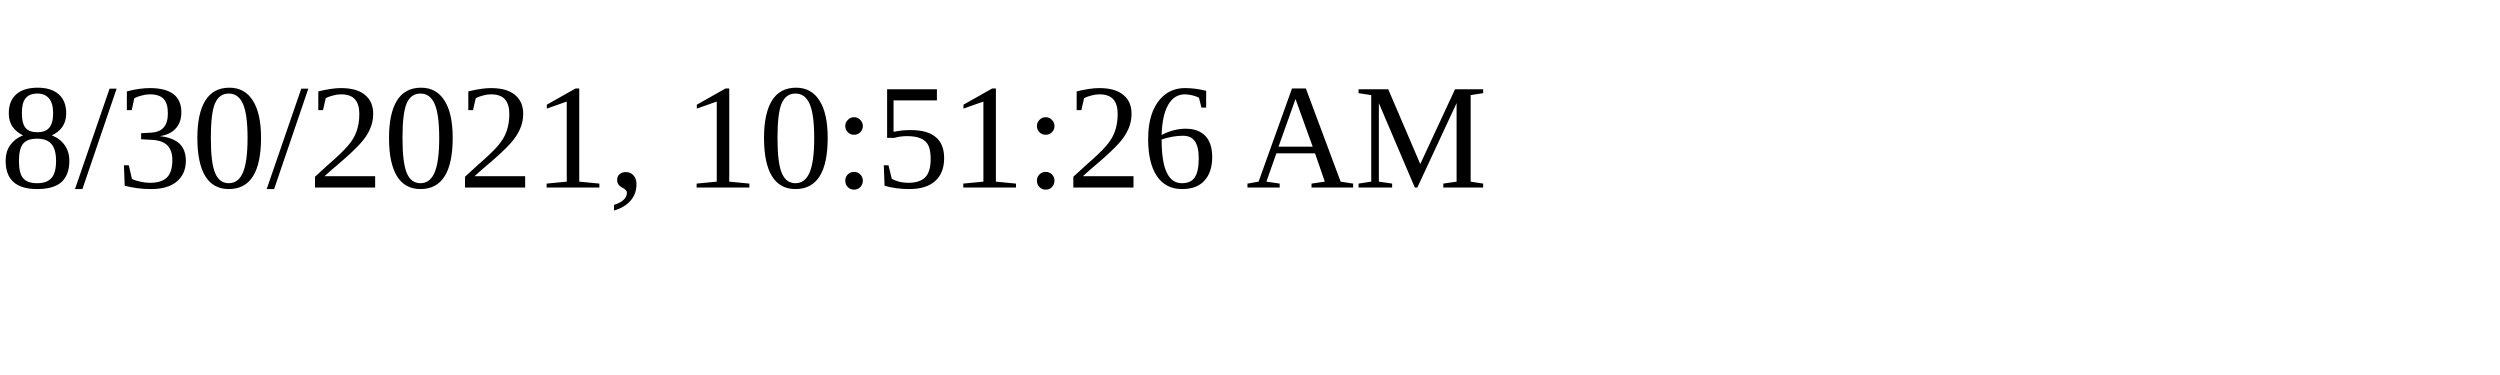
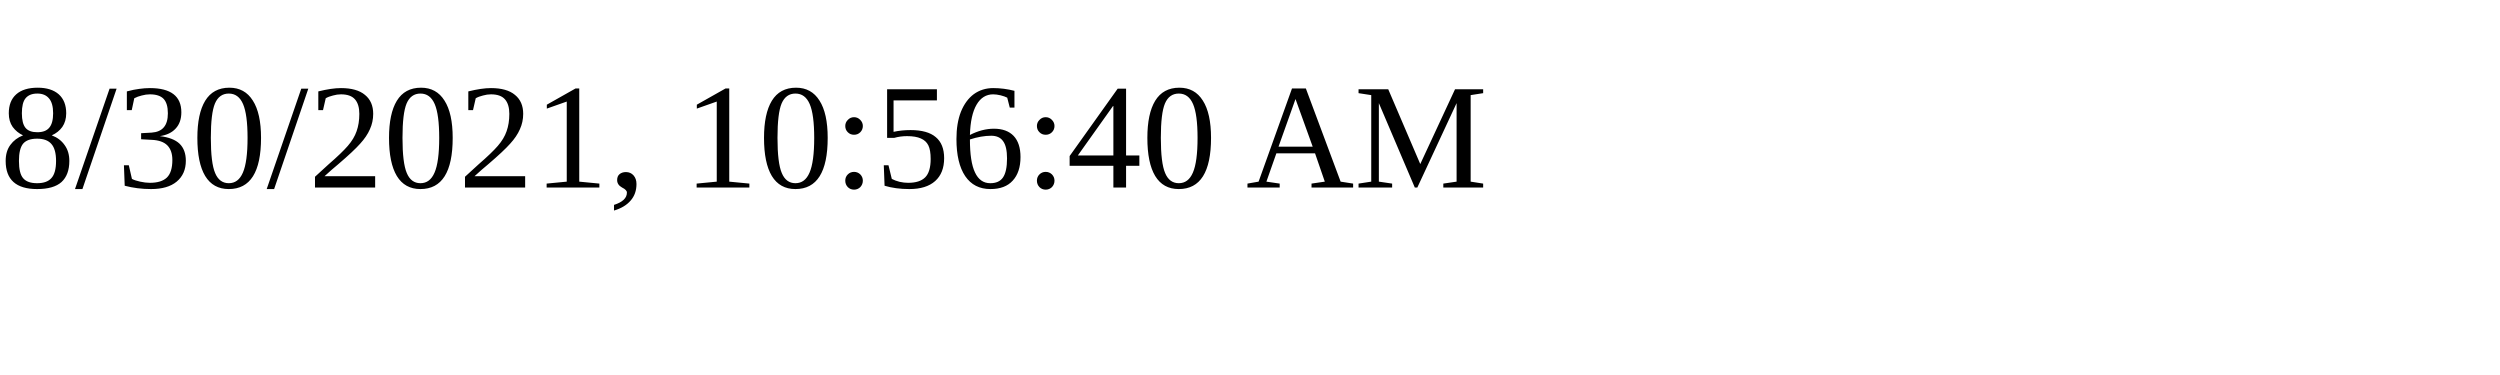
<svg xmlns="http://www.w3.org/2000/svg" height="30" width="200">
-   <text x="0" y="15">8/30/2021, 10:51:26 AM</text>
+   <text x="0" y="15">8/30/2021, 10:56:40 AM</text>
</svg>
